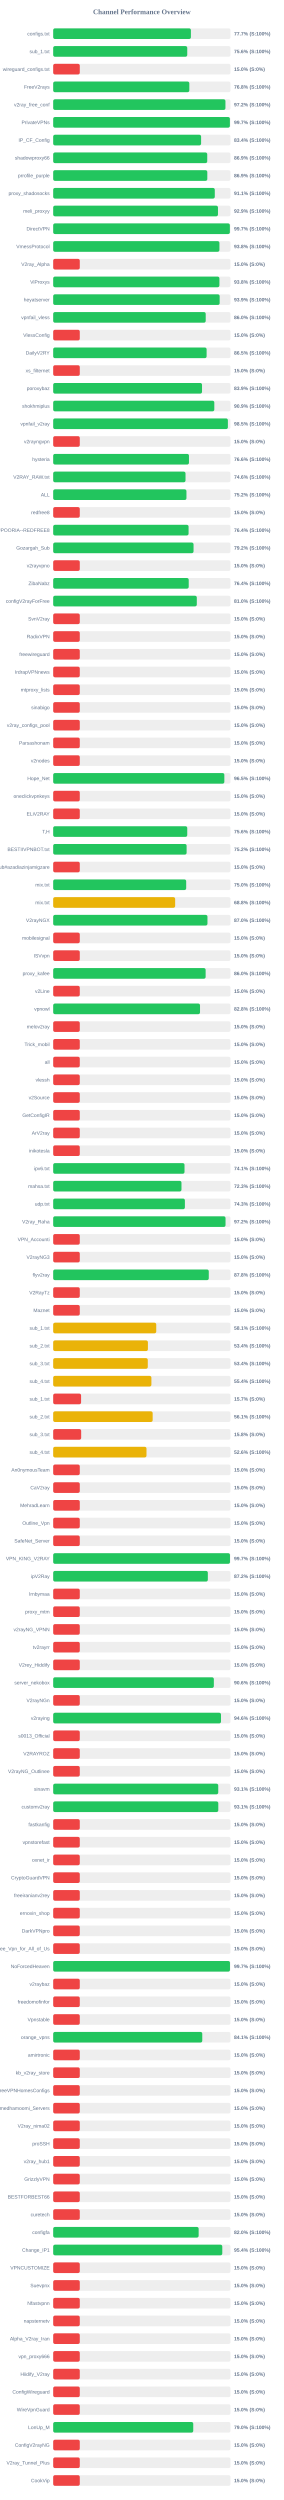
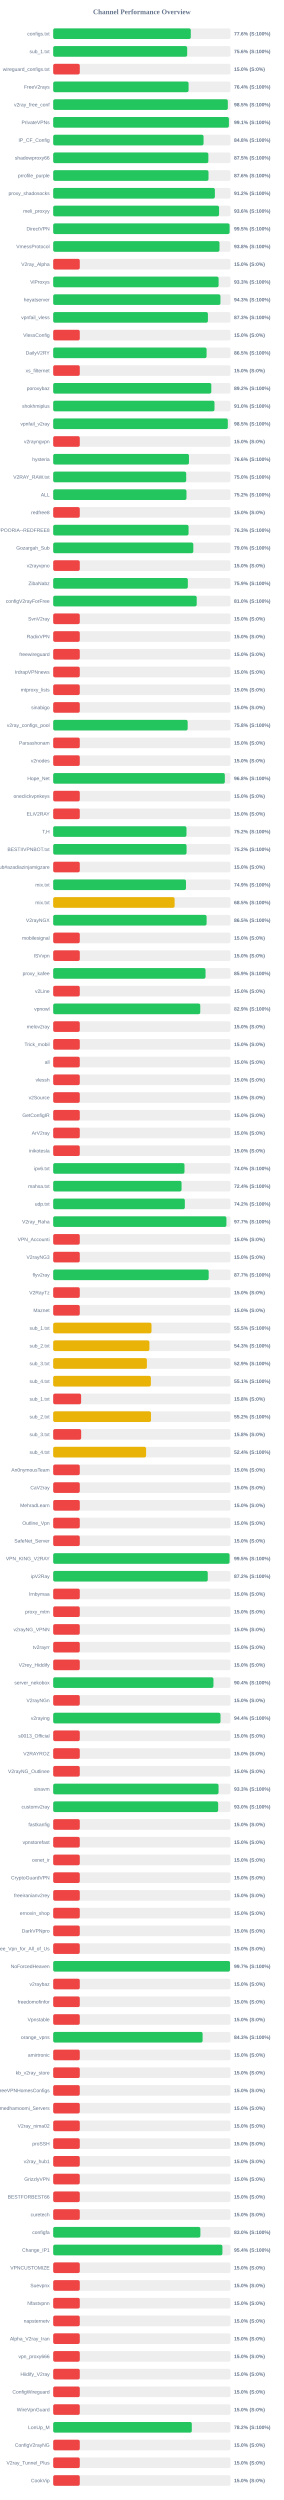
<svg xmlns="http://www.w3.org/2000/svg" width="800" height="7050" version="1.1">
  <style>
        .row { font: 14px Arial; fill: #64748b; }
        .score { font: bold 14px Arial; fill: #64748b; }
    </style>
  <text x="400" y="40" text-anchor="middle" font-size="20px" font-weight="bold" fill="#64748b">Channel Performance Overview</text>
  <rect x="150" y="80" width="500" height="30" fill="#eee" rx="5" />
-   <rect x="150" y="80" width="388.35" height="30" fill="#22c55e" rx="5" />
+   <rect x="150" y="80" width="388.05" height="30" fill="#22c55e" rx="5" />
  <text x="140" y="100" text-anchor="end" class="row">configs.txt</text>
-   <text x="660" y="100" text-anchor="start" class="score">77.7% (S:100%)</text>
+   <text x="660" y="100" text-anchor="start" class="score">77.6% (S:100%)</text>
  <rect x="150" y="130" width="500" height="30" fill="#eee" rx="5" />
-   <rect x="150" y="130" width="378.05" height="30" fill="#22c55e" rx="5" />
+   <rect x="150" y="130" width="377.85" height="30" fill="#22c55e" rx="5" />
  <text x="140" y="150" text-anchor="end" class="row">sub_1.txt</text>
  <text x="660" y="150" text-anchor="start" class="score">75.6% (S:100%)</text>
  <rect x="150" y="180" width="500" height="30" fill="#eee" rx="5" />
  <rect x="150" y="180" width="75.0" height="30" fill="#ef4444" rx="5" />
  <text x="140" y="200" text-anchor="end" class="row">wireguard_configs.txt</text>
  <text x="660" y="200" text-anchor="start" class="score">15.0% (S:0%)</text>
  <rect x="150" y="230" width="500" height="30" fill="#eee" rx="5" />
-   <rect x="150" y="230" width="383.9" height="30" fill="#22c55e" rx="5" />
+   <rect x="150" y="230" width="381.8" height="30" fill="#22c55e" rx="5" />
  <text x="140" y="250" text-anchor="end" class="row">FreeV2rays</text>
-   <text x="660" y="250" text-anchor="start" class="score">76.8% (S:100%)</text>
+   <text x="660" y="250" text-anchor="start" class="score">76.4% (S:100%)</text>
  <rect x="150" y="280" width="500" height="30" fill="#eee" rx="5" />
-   <rect x="150" y="280" width="485.75" height="30" fill="#22c55e" rx="5" />
+   <rect x="150" y="280" width="492.45" height="30" fill="#22c55e" rx="5" />
  <text x="140" y="300" text-anchor="end" class="row">v2ray_free_conf</text>
-   <text x="660" y="300" text-anchor="start" class="score">97.2% (S:100%)</text>
+   <text x="660" y="300" text-anchor="start" class="score">98.5% (S:100%)</text>
  <rect x="150" y="330" width="500" height="30" fill="#eee" rx="5" />
-   <rect x="150" y="330" width="498.3" height="30" fill="#22c55e" rx="5" />
+   <rect x="150" y="330" width="495.5" height="30" fill="#22c55e" rx="5" />
  <text x="140" y="350" text-anchor="end" class="row">PrivateVPNs</text>
-   <text x="660" y="350" text-anchor="start" class="score">99.7% (S:100%)</text>
+   <text x="660" y="350" text-anchor="start" class="score">99.1% (S:100%)</text>
  <rect x="150" y="380" width="500" height="30" fill="#eee" rx="5" />
-   <rect x="150" y="380" width="417.1" height="30" fill="#22c55e" rx="5" />
+   <rect x="150" y="380" width="424.0" height="30" fill="#22c55e" rx="5" />
  <text x="140" y="400" text-anchor="end" class="row">IP_CF_Config</text>
-   <text x="660" y="400" text-anchor="start" class="score">83.4% (S:100%)</text>
+   <text x="660" y="400" text-anchor="start" class="score">84.8% (S:100%)</text>
  <rect x="150" y="430" width="500" height="30" fill="#eee" rx="5" />
-   <rect x="150" y="430" width="434.4" height="30" fill="#22c55e" rx="5" />
+   <rect x="150" y="430" width="437.55" height="30" fill="#22c55e" rx="5" />
  <text x="140" y="450" text-anchor="end" class="row">shadowproxy66</text>
-   <text x="660" y="450" text-anchor="start" class="score">86.9% (S:100%)</text>
+   <text x="660" y="450" text-anchor="start" class="score">87.5% (S:100%)</text>
  <rect x="150" y="480" width="500" height="30" fill="#eee" rx="5" />
-   <rect x="150" y="480" width="434.6" height="30" fill="#22c55e" rx="5" />
+   <rect x="150" y="480" width="437.95" height="30" fill="#22c55e" rx="5" />
  <text x="140" y="500" text-anchor="end" class="row">prrofile_purple</text>
-   <text x="660" y="500" text-anchor="start" class="score">86.9% (S:100%)</text>
+   <text x="660" y="500" text-anchor="start" class="score">87.6% (S:100%)</text>
  <rect x="150" y="530" width="500" height="30" fill="#eee" rx="5" />
-   <rect x="150" y="530" width="455.7" height="30" fill="#22c55e" rx="5" />
+   <rect x="150" y="530" width="455.95" height="30" fill="#22c55e" rx="5" />
  <text x="140" y="550" text-anchor="end" class="row">proxy_shadosocks</text>
-   <text x="660" y="550" text-anchor="start" class="score">91.1% (S:100%)</text>
+   <text x="660" y="550" text-anchor="start" class="score">91.2% (S:100%)</text>
  <rect x="150" y="580" width="500" height="30" fill="#eee" rx="5" />
-   <rect x="150" y="580" width="464.7" height="30" fill="#22c55e" rx="5" />
+   <rect x="150" y="580" width="467.8" height="30" fill="#22c55e" rx="5" />
  <text x="140" y="600" text-anchor="end" class="row">meli_proxyy</text>
-   <text x="660" y="600" text-anchor="start" class="score">92.9% (S:100%)</text>
+   <text x="660" y="600" text-anchor="start" class="score">93.6% (S:100%)</text>
  <rect x="150" y="630" width="500" height="30" fill="#eee" rx="5" />
-   <rect x="150" y="630" width="498.25" height="30" fill="#22c55e" rx="5" />
+   <rect x="150" y="630" width="497.45" height="30" fill="#22c55e" rx="5" />
  <text x="140" y="650" text-anchor="end" class="row">DirectVPN</text>
-   <text x="660" y="650" text-anchor="start" class="score">99.7% (S:100%)</text>
+   <text x="660" y="650" text-anchor="start" class="score">99.5% (S:100%)</text>
  <rect x="150" y="680" width="500" height="30" fill="#eee" rx="5" />
-   <rect x="150" y="680" width="468.8" height="30" fill="#22c55e" rx="5" />
+   <rect x="150" y="680" width="469.0" height="30" fill="#22c55e" rx="5" />
  <text x="140" y="700" text-anchor="end" class="row">VmessProtocol</text>
  <text x="660" y="700" text-anchor="start" class="score">93.8% (S:100%)</text>
  <rect x="150" y="730" width="500" height="30" fill="#eee" rx="5" />
  <rect x="150" y="730" width="75.0" height="30" fill="#ef4444" rx="5" />
  <text x="140" y="750" text-anchor="end" class="row">V2ray_Alpha</text>
  <text x="660" y="750" text-anchor="start" class="score">15.0% (S:0%)</text>
  <rect x="150" y="780" width="500" height="30" fill="#eee" rx="5" />
-   <rect x="150" y="780" width="468.75" height="30" fill="#22c55e" rx="5" />
+   <rect x="150" y="780" width="466.45" height="30" fill="#22c55e" rx="5" />
  <text x="140" y="800" text-anchor="end" class="row">ViProxys</text>
-   <text x="660" y="800" text-anchor="start" class="score">93.8% (S:100%)</text>
+   <text x="660" y="800" text-anchor="start" class="score">93.3% (S:100%)</text>
  <rect x="150" y="830" width="500" height="30" fill="#eee" rx="5" />
-   <rect x="150" y="830" width="469.45" height="30" fill="#22c55e" rx="5" />
+   <rect x="150" y="830" width="471.6" height="30" fill="#22c55e" rx="5" />
  <text x="140" y="850" text-anchor="end" class="row">heyatserver</text>
-   <text x="660" y="850" text-anchor="start" class="score">93.9% (S:100%)</text>
+   <text x="660" y="850" text-anchor="start" class="score">94.3% (S:100%)</text>
  <rect x="150" y="880" width="500" height="30" fill="#eee" rx="5" />
-   <rect x="150" y="880" width="430.1" height="30" fill="#22c55e" rx="5" />
+   <rect x="150" y="880" width="436.3" height="30" fill="#22c55e" rx="5" />
  <text x="140" y="900" text-anchor="end" class="row">vpnfail_vless</text>
-   <text x="660" y="900" text-anchor="start" class="score">86.0% (S:100%)</text>
+   <text x="660" y="900" text-anchor="start" class="score">87.3% (S:100%)</text>
  <rect x="150" y="930" width="500" height="30" fill="#eee" rx="5" />
  <rect x="150" y="930" width="75.0" height="30" fill="#ef4444" rx="5" />
  <text x="140" y="950" text-anchor="end" class="row">VlessConfig</text>
  <text x="660" y="950" text-anchor="start" class="score">15.0% (S:0%)</text>
  <rect x="150" y="980" width="500" height="30" fill="#eee" rx="5" />
-   <rect x="150" y="980" width="432.65" height="30" fill="#22c55e" rx="5" />
+   <rect x="150" y="980" width="432.55" height="30" fill="#22c55e" rx="5" />
  <text x="140" y="1000" text-anchor="end" class="row">DailyV2RY</text>
  <text x="660" y="1000" text-anchor="start" class="score">86.5% (S:100%)</text>
  <rect x="150" y="1030" width="500" height="30" fill="#eee" rx="5" />
  <rect x="150" y="1030" width="75.0" height="30" fill="#ef4444" rx="5" />
  <text x="140" y="1050" text-anchor="end" class="row">xs_filternet</text>
  <text x="660" y="1050" text-anchor="start" class="score">15.0% (S:0%)</text>
  <rect x="150" y="1080" width="500" height="30" fill="#eee" rx="5" />
-   <rect x="150" y="1080" width="419.7" height="30" fill="#22c55e" rx="5" />
+   <rect x="150" y="1080" width="445.85" height="30" fill="#22c55e" rx="5" />
  <text x="140" y="1100" text-anchor="end" class="row">poroxybaz</text>
-   <text x="660" y="1100" text-anchor="start" class="score">83.9% (S:100%)</text>
+   <text x="660" y="1100" text-anchor="start" class="score">89.2% (S:100%)</text>
  <rect x="150" y="1130" width="500" height="30" fill="#eee" rx="5" />
-   <rect x="150" y="1130" width="454.35" height="30" fill="#22c55e" rx="5" />
+   <rect x="150" y="1130" width="454.85" height="30" fill="#22c55e" rx="5" />
  <text x="140" y="1150" text-anchor="end" class="row">shokhmiplus</text>
-   <text x="660" y="1150" text-anchor="start" class="score">90.9% (S:100%)</text>
+   <text x="660" y="1150" text-anchor="start" class="score">91.0% (S:100%)</text>
  <rect x="150" y="1180" width="500" height="30" fill="#eee" rx="5" />
-   <rect x="150" y="1180" width="492.65" height="30" fill="#22c55e" rx="5" />
+   <rect x="150" y="1180" width="492.45" height="30" fill="#22c55e" rx="5" />
  <text x="140" y="1200" text-anchor="end" class="row">vpnfail_v2ray</text>
  <text x="660" y="1200" text-anchor="start" class="score">98.5% (S:100%)</text>
  <rect x="150" y="1230" width="500" height="30" fill="#eee" rx="5" />
  <rect x="150" y="1230" width="75.0" height="30" fill="#ef4444" rx="5" />
  <text x="140" y="1250" text-anchor="end" class="row">v2rayngvpn</text>
  <text x="660" y="1250" text-anchor="start" class="score">15.0% (S:0%)</text>
  <rect x="150" y="1280" width="500" height="30" fill="#eee" rx="5" />
  <rect x="150" y="1280" width="382.9" height="30" fill="#22c55e" rx="5" />
  <text x="140" y="1300" text-anchor="end" class="row">hysteria</text>
  <text x="660" y="1300" text-anchor="start" class="score">76.6% (S:100%)</text>
  <rect x="150" y="1330" width="500" height="30" fill="#eee" rx="5" />
-   <rect x="150" y="1330" width="373.15" height="30" fill="#22c55e" rx="5" />
+   <rect x="150" y="1330" width="375.1" height="30" fill="#22c55e" rx="5" />
  <text x="140" y="1350" text-anchor="end" class="row">V2RAY_RAW.txt</text>
-   <text x="660" y="1350" text-anchor="start" class="score">74.6% (S:100%)</text>
+   <text x="660" y="1350" text-anchor="start" class="score">75.0% (S:100%)</text>
  <rect x="150" y="1380" width="500" height="30" fill="#eee" rx="5" />
-   <rect x="150" y="1380" width="375.8" height="30" fill="#22c55e" rx="5" />
+   <rect x="150" y="1380" width="375.85" height="30" fill="#22c55e" rx="5" />
  <text x="140" y="1400" text-anchor="end" class="row">ALL</text>
  <text x="660" y="1400" text-anchor="start" class="score">75.2% (S:100%)</text>
  <rect x="150" y="1430" width="500" height="30" fill="#eee" rx="5" />
  <rect x="150" y="1430" width="75.0" height="30" fill="#ef4444" rx="5" />
  <text x="140" y="1450" text-anchor="end" class="row">redfree8</text>
  <text x="660" y="1450" text-anchor="start" class="score">15.0% (S:0%)</text>
  <rect x="150" y="1480" width="500" height="30" fill="#eee" rx="5" />
-   <rect x="150" y="1480" width="381.8" height="30" fill="#22c55e" rx="5" />
+   <rect x="150" y="1480" width="381.75" height="30" fill="#22c55e" rx="5" />
  <text x="140" y="1500" text-anchor="end" class="row">POORIA--REDFREE8.txt#POORIA--REDFREE8</text>
-   <text x="660" y="1500" text-anchor="start" class="score">76.4% (S:100%)</text>
+   <text x="660" y="1500" text-anchor="start" class="score">76.3% (S:100%)</text>
  <rect x="150" y="1530" width="500" height="30" fill="#eee" rx="5" />
-   <rect x="150" y="1530" width="395.8" height="30" fill="#22c55e" rx="5" />
+   <rect x="150" y="1530" width="395.15" height="30" fill="#22c55e" rx="5" />
  <text x="140" y="1550" text-anchor="end" class="row">Gozargah_Sub</text>
-   <text x="660" y="1550" text-anchor="start" class="score">79.2% (S:100%)</text>
+   <text x="660" y="1550" text-anchor="start" class="score">79.0% (S:100%)</text>
  <rect x="150" y="1580" width="500" height="30" fill="#eee" rx="5" />
  <rect x="150" y="1580" width="75.0" height="30" fill="#ef4444" rx="5" />
  <text x="140" y="1600" text-anchor="end" class="row">v2rayvpno</text>
  <text x="660" y="1600" text-anchor="start" class="score">15.0% (S:0%)</text>
  <rect x="150" y="1630" width="500" height="30" fill="#eee" rx="5" />
-   <rect x="150" y="1630" width="382.2" height="30" fill="#22c55e" rx="5" />
+   <rect x="150" y="1630" width="379.7" height="30" fill="#22c55e" rx="5" />
  <text x="140" y="1650" text-anchor="end" class="row">ZibaNabz</text>
-   <text x="660" y="1650" text-anchor="start" class="score">76.4% (S:100%)</text>
+   <text x="660" y="1650" text-anchor="start" class="score">75.9% (S:100%)</text>
  <rect x="150" y="1680" width="500" height="30" fill="#eee" rx="5" />
-   <rect x="150" y="1680" width="405.0" height="30" fill="#22c55e" rx="5" />
+   <rect x="150" y="1680" width="404.75" height="30" fill="#22c55e" rx="5" />
  <text x="140" y="1700" text-anchor="end" class="row">configV2rayForFree</text>
  <text x="660" y="1700" text-anchor="start" class="score">81.0% (S:100%)</text>
  <rect x="150" y="1730" width="500" height="30" fill="#eee" rx="5" />
  <rect x="150" y="1730" width="75.0" height="30" fill="#ef4444" rx="5" />
  <text x="140" y="1750" text-anchor="end" class="row">SvnV2ray</text>
  <text x="660" y="1750" text-anchor="start" class="score">15.0% (S:0%)</text>
  <rect x="150" y="1780" width="500" height="30" fill="#eee" rx="5" />
  <rect x="150" y="1780" width="75.0" height="30" fill="#ef4444" rx="5" />
  <text x="140" y="1800" text-anchor="end" class="row">RadixVPN</text>
  <text x="660" y="1800" text-anchor="start" class="score">15.0% (S:0%)</text>
  <rect x="150" y="1830" width="500" height="30" fill="#eee" rx="5" />
  <rect x="150" y="1830" width="75.0" height="30" fill="#ef4444" rx="5" />
  <text x="140" y="1850" text-anchor="end" class="row">freewireguard</text>
  <text x="660" y="1850" text-anchor="start" class="score">15.0% (S:0%)</text>
  <rect x="150" y="1880" width="500" height="30" fill="#eee" rx="5" />
  <rect x="150" y="1880" width="75.0" height="30" fill="#ef4444" rx="5" />
  <text x="140" y="1900" text-anchor="end" class="row">IrdrapVPNnews</text>
  <text x="660" y="1900" text-anchor="start" class="score">15.0% (S:0%)</text>
  <rect x="150" y="1930" width="500" height="30" fill="#eee" rx="5" />
  <rect x="150" y="1930" width="75.0" height="30" fill="#ef4444" rx="5" />
  <text x="140" y="1950" text-anchor="end" class="row">mtproxy_lists</text>
  <text x="660" y="1950" text-anchor="start" class="score">15.0% (S:0%)</text>
  <rect x="150" y="1980" width="500" height="30" fill="#eee" rx="5" />
  <rect x="150" y="1980" width="75.0" height="30" fill="#ef4444" rx="5" />
  <text x="140" y="2000" text-anchor="end" class="row">sinabigo</text>
  <text x="660" y="2000" text-anchor="start" class="score">15.0% (S:0%)</text>
  <rect x="150" y="2030" width="500" height="30" fill="#eee" rx="5" />
-   <rect x="150" y="2030" width="75.0" height="30" fill="#ef4444" rx="5" />
+   <rect x="150" y="2030" width="379.2" height="30" fill="#22c55e" rx="5" />
  <text x="140" y="2050" text-anchor="end" class="row">v2ray_configs_pool</text>
-   <text x="660" y="2050" text-anchor="start" class="score">15.0% (S:0%)</text>
+   <text x="660" y="2050" text-anchor="start" class="score">75.8% (S:100%)</text>
  <rect x="150" y="2080" width="500" height="30" fill="#eee" rx="5" />
  <rect x="150" y="2080" width="75.0" height="30" fill="#ef4444" rx="5" />
  <text x="140" y="2100" text-anchor="end" class="row">Parsashonam</text>
  <text x="660" y="2100" text-anchor="start" class="score">15.0% (S:0%)</text>
  <rect x="150" y="2130" width="500" height="30" fill="#eee" rx="5" />
  <rect x="150" y="2130" width="75.0" height="30" fill="#ef4444" rx="5" />
  <text x="140" y="2150" text-anchor="end" class="row">v2nodes</text>
  <text x="660" y="2150" text-anchor="start" class="score">15.0% (S:0%)</text>
  <rect x="150" y="2180" width="500" height="30" fill="#eee" rx="5" />
-   <rect x="150" y="2180" width="482.65" height="30" fill="#22c55e" rx="5" />
+   <rect x="150" y="2180" width="484.05" height="30" fill="#22c55e" rx="5" />
  <text x="140" y="2200" text-anchor="end" class="row">Hope_Net</text>
-   <text x="660" y="2200" text-anchor="start" class="score">96.5% (S:100%)</text>
+   <text x="660" y="2200" text-anchor="start" class="score">96.8% (S:100%)</text>
  <rect x="150" y="2230" width="500" height="30" fill="#eee" rx="5" />
  <rect x="150" y="2230" width="75.0" height="30" fill="#ef4444" rx="5" />
  <text x="140" y="2250" text-anchor="end" class="row">oneclickvpnkeys</text>
  <text x="660" y="2250" text-anchor="start" class="score">15.0% (S:0%)</text>
  <rect x="150" y="2280" width="500" height="30" fill="#eee" rx="5" />
  <rect x="150" y="2280" width="75.0" height="30" fill="#ef4444" rx="5" />
  <text x="140" y="2300" text-anchor="end" class="row">ELiV2RAY</text>
  <text x="660" y="2300" text-anchor="start" class="score">15.0% (S:0%)</text>
  <rect x="150" y="2330" width="500" height="30" fill="#eee" rx="5" />
-   <rect x="150" y="2330" width="378.05" height="30" fill="#22c55e" rx="5" />
+   <rect x="150" y="2330" width="375.85" height="30" fill="#22c55e" rx="5" />
  <text x="140" y="2350" text-anchor="end" class="row">T,H</text>
-   <text x="660" y="2350" text-anchor="start" class="score">75.6% (S:100%)</text>
+   <text x="660" y="2350" text-anchor="start" class="score">75.2% (S:100%)</text>
  <rect x="150" y="2380" width="500" height="30" fill="#eee" rx="5" />
-   <rect x="150" y="2380" width="376.25" height="30" fill="#22c55e" rx="5" />
+   <rect x="150" y="2380" width="376.1" height="30" fill="#22c55e" rx="5" />
  <text x="140" y="2400" text-anchor="end" class="row">BESTIIVPNBOT.txt</text>
  <text x="660" y="2400" text-anchor="start" class="score">75.2% (S:100%)</text>
  <rect x="150" y="2430" width="500" height="30" fill="#eee" rx="5" />
  <rect x="150" y="2430" width="75.0" height="30" fill="#ef4444" rx="5" />
  <text x="140" y="2450" text-anchor="end" class="row">Sub#azadiazinjamigzare</text>
  <text x="660" y="2450" text-anchor="start" class="score">15.0% (S:0%)</text>
  <rect x="150" y="2480" width="500" height="30" fill="#eee" rx="5" />
-   <rect x="150" y="2480" width="375.05" height="30" fill="#22c55e" rx="5" />
+   <rect x="150" y="2480" width="374.45" height="30" fill="#22c55e" rx="5" />
  <text x="140" y="2500" text-anchor="end" class="row">mix.txt</text>
-   <text x="660" y="2500" text-anchor="start" class="score">75.0% (S:100%)</text>
+   <text x="660" y="2500" text-anchor="start" class="score">74.9% (S:100%)</text>
  <rect x="150" y="2530" width="500" height="30" fill="#eee" rx="5" />
-   <rect x="150" y="2530" width="343.95" height="30" fill="#eab308" rx="5" />
+   <rect x="150" y="2530" width="342.4" height="30" fill="#eab308" rx="5" />
  <text x="140" y="2550" text-anchor="end" class="row">mix.txt</text>
-   <text x="660" y="2550" text-anchor="start" class="score">68.8% (S:100%)</text>
+   <text x="660" y="2550" text-anchor="start" class="score">68.5% (S:100%)</text>
  <rect x="150" y="2580" width="500" height="30" fill="#eee" rx="5" />
-   <rect x="150" y="2580" width="435.05" height="30" fill="#22c55e" rx="5" />
+   <rect x="150" y="2580" width="432.6" height="30" fill="#22c55e" rx="5" />
  <text x="140" y="2600" text-anchor="end" class="row">V2rayNGX</text>
-   <text x="660" y="2600" text-anchor="start" class="score">87.0% (S:100%)</text>
+   <text x="660" y="2600" text-anchor="start" class="score">86.5% (S:100%)</text>
  <rect x="150" y="2630" width="500" height="30" fill="#eee" rx="5" />
  <rect x="150" y="2630" width="75.0" height="30" fill="#ef4444" rx="5" />
  <text x="140" y="2650" text-anchor="end" class="row">mobilesignal</text>
  <text x="660" y="2650" text-anchor="start" class="score">15.0% (S:0%)</text>
  <rect x="150" y="2680" width="500" height="30" fill="#eee" rx="5" />
  <rect x="150" y="2680" width="75.0" height="30" fill="#ef4444" rx="5" />
  <text x="140" y="2700" text-anchor="end" class="row">ISVvpn</text>
  <text x="660" y="2700" text-anchor="start" class="score">15.0% (S:0%)</text>
  <rect x="150" y="2730" width="500" height="30" fill="#eee" rx="5" />
-   <rect x="150" y="2730" width="429.9" height="30" fill="#22c55e" rx="5" />
+   <rect x="150" y="2730" width="429.6" height="30" fill="#22c55e" rx="5" />
  <text x="140" y="2750" text-anchor="end" class="row">proxy_kafee</text>
-   <text x="660" y="2750" text-anchor="start" class="score">86.0% (S:100%)</text>
+   <text x="660" y="2750" text-anchor="start" class="score">85.9% (S:100%)</text>
  <rect x="150" y="2780" width="500" height="30" fill="#eee" rx="5" />
  <rect x="150" y="2780" width="75.0" height="30" fill="#ef4444" rx="5" />
  <text x="140" y="2800" text-anchor="end" class="row">v2Line</text>
  <text x="660" y="2800" text-anchor="start" class="score">15.0% (S:0%)</text>
  <rect x="150" y="2830" width="500" height="30" fill="#eee" rx="5" />
-   <rect x="150" y="2830" width="414.05" height="30" fill="#22c55e" rx="5" />
+   <rect x="150" y="2830" width="414.7" height="30" fill="#22c55e" rx="5" />
  <text x="140" y="2850" text-anchor="end" class="row">vpnowl</text>
-   <text x="660" y="2850" text-anchor="start" class="score">82.8% (S:100%)</text>
+   <text x="660" y="2850" text-anchor="start" class="score">82.9% (S:100%)</text>
  <rect x="150" y="2880" width="500" height="30" fill="#eee" rx="5" />
  <rect x="150" y="2880" width="75.0" height="30" fill="#ef4444" rx="5" />
  <text x="140" y="2900" text-anchor="end" class="row">melov2ray</text>
  <text x="660" y="2900" text-anchor="start" class="score">15.0% (S:0%)</text>
  <rect x="150" y="2930" width="500" height="30" fill="#eee" rx="5" />
  <rect x="150" y="2930" width="75.0" height="30" fill="#ef4444" rx="5" />
  <text x="140" y="2950" text-anchor="end" class="row">Trick_mobil</text>
  <text x="660" y="2950" text-anchor="start" class="score">15.0% (S:0%)</text>
  <rect x="150" y="2980" width="500" height="30" fill="#eee" rx="5" />
  <rect x="150" y="2980" width="75.0" height="30" fill="#ef4444" rx="5" />
  <text x="140" y="3000" text-anchor="end" class="row">all</text>
  <text x="660" y="3000" text-anchor="start" class="score">15.0% (S:0%)</text>
  <rect x="150" y="3030" width="500" height="30" fill="#eee" rx="5" />
  <rect x="150" y="3030" width="75.0" height="30" fill="#ef4444" rx="5" />
  <text x="140" y="3050" text-anchor="end" class="row">vlessh</text>
  <text x="660" y="3050" text-anchor="start" class="score">15.0% (S:0%)</text>
  <rect x="150" y="3080" width="500" height="30" fill="#eee" rx="5" />
  <rect x="150" y="3080" width="75.0" height="30" fill="#ef4444" rx="5" />
  <text x="140" y="3100" text-anchor="end" class="row">v2Source</text>
  <text x="660" y="3100" text-anchor="start" class="score">15.0% (S:0%)</text>
  <rect x="150" y="3130" width="500" height="30" fill="#eee" rx="5" />
  <rect x="150" y="3130" width="75.0" height="30" fill="#ef4444" rx="5" />
  <text x="140" y="3150" text-anchor="end" class="row">GetConfigIR</text>
  <text x="660" y="3150" text-anchor="start" class="score">15.0% (S:0%)</text>
  <rect x="150" y="3180" width="500" height="30" fill="#eee" rx="5" />
  <rect x="150" y="3180" width="75.0" height="30" fill="#ef4444" rx="5" />
  <text x="140" y="3200" text-anchor="end" class="row">ArV2ray</text>
  <text x="660" y="3200" text-anchor="start" class="score">15.0% (S:0%)</text>
  <rect x="150" y="3230" width="500" height="30" fill="#eee" rx="5" />
  <rect x="150" y="3230" width="75.0" height="30" fill="#ef4444" rx="5" />
  <text x="140" y="3250" text-anchor="end" class="row">inikotesla</text>
  <text x="660" y="3250" text-anchor="start" class="score">15.0% (S:0%)</text>
  <rect x="150" y="3280" width="500" height="30" fill="#eee" rx="5" />
-   <rect x="150" y="3280" width="370.35" height="30" fill="#22c55e" rx="5" />
+   <rect x="150" y="3280" width="370.25" height="30" fill="#22c55e" rx="5" />
  <text x="140" y="3300" text-anchor="end" class="row">ipv6.txt</text>
-   <text x="660" y="3300" text-anchor="start" class="score">74.1% (S:100%)</text>
+   <text x="660" y="3300" text-anchor="start" class="score">74.0% (S:100%)</text>
  <rect x="150" y="3330" width="500" height="30" fill="#eee" rx="5" />
-   <rect x="150" y="3330" width="361.75" height="30" fill="#22c55e" rx="5" />
+   <rect x="150" y="3330" width="361.95" height="30" fill="#22c55e" rx="5" />
  <text x="140" y="3350" text-anchor="end" class="row">mahsa.txt</text>
-   <text x="660" y="3350" text-anchor="start" class="score">72.3% (S:100%)</text>
+   <text x="660" y="3350" text-anchor="start" class="score">72.4% (S:100%)</text>
  <rect x="150" y="3380" width="500" height="30" fill="#eee" rx="5" />
-   <rect x="150" y="3380" width="371.4" height="30" fill="#22c55e" rx="5" />
+   <rect x="150" y="3380" width="371.25" height="30" fill="#22c55e" rx="5" />
  <text x="140" y="3400" text-anchor="end" class="row">udp.txt</text>
-   <text x="660" y="3400" text-anchor="start" class="score">74.3% (S:100%)</text>
+   <text x="660" y="3400" text-anchor="start" class="score">74.2% (S:100%)</text>
  <rect x="150" y="3430" width="500" height="30" fill="#eee" rx="5" />
-   <rect x="150" y="3430" width="486.0" height="30" fill="#22c55e" rx="5" />
+   <rect x="150" y="3430" width="488.5" height="30" fill="#22c55e" rx="5" />
  <text x="140" y="3450" text-anchor="end" class="row">V2ray_Raha</text>
-   <text x="660" y="3450" text-anchor="start" class="score">97.2% (S:100%)</text>
+   <text x="660" y="3450" text-anchor="start" class="score">97.7% (S:100%)</text>
  <rect x="150" y="3480" width="500" height="30" fill="#eee" rx="5" />
  <rect x="150" y="3480" width="75.0" height="30" fill="#ef4444" rx="5" />
  <text x="140" y="3500" text-anchor="end" class="row">VPN_Accounti</text>
  <text x="660" y="3500" text-anchor="start" class="score">15.0% (S:0%)</text>
  <rect x="150" y="3530" width="500" height="30" fill="#eee" rx="5" />
  <rect x="150" y="3530" width="75.0" height="30" fill="#ef4444" rx="5" />
  <text x="140" y="3550" text-anchor="end" class="row">V2rayNG3</text>
  <text x="660" y="3550" text-anchor="start" class="score">15.0% (S:0%)</text>
  <rect x="150" y="3580" width="500" height="30" fill="#eee" rx="5" />
-   <rect x="150" y="3580" width="438.75" height="30" fill="#22c55e" rx="5" />
+   <rect x="150" y="3580" width="438.5" height="30" fill="#22c55e" rx="5" />
  <text x="140" y="3600" text-anchor="end" class="row">flyv2ray</text>
-   <text x="660" y="3600" text-anchor="start" class="score">87.8% (S:100%)</text>
+   <text x="660" y="3600" text-anchor="start" class="score">87.7% (S:100%)</text>
  <rect x="150" y="3630" width="500" height="30" fill="#eee" rx="5" />
  <rect x="150" y="3630" width="75.0" height="30" fill="#ef4444" rx="5" />
  <text x="140" y="3650" text-anchor="end" class="row">V2RayTz</text>
  <text x="660" y="3650" text-anchor="start" class="score">15.0% (S:0%)</text>
  <rect x="150" y="3680" width="500" height="30" fill="#eee" rx="5" />
  <rect x="150" y="3680" width="75.0" height="30" fill="#ef4444" rx="5" />
  <text x="140" y="3700" text-anchor="end" class="row">Maznet</text>
  <text x="660" y="3700" text-anchor="start" class="score">15.0% (S:0%)</text>
  <rect x="150" y="3730" width="500" height="30" fill="#eee" rx="5" />
-   <rect x="150" y="3730" width="290.6" height="30" fill="#eab308" rx="5" />
+   <rect x="150" y="3730" width="277.25" height="30" fill="#eab308" rx="5" />
  <text x="140" y="3750" text-anchor="end" class="row">sub_1.txt</text>
-   <text x="660" y="3750" text-anchor="start" class="score">58.1% (S:100%)</text>
+   <text x="660" y="3750" text-anchor="start" class="score">55.5% (S:100%)</text>
  <rect x="150" y="3780" width="500" height="30" fill="#eee" rx="5" />
-   <rect x="150" y="3780" width="267.1" height="30" fill="#eab308" rx="5" />
+   <rect x="150" y="3780" width="271.35" height="30" fill="#eab308" rx="5" />
  <text x="140" y="3800" text-anchor="end" class="row">sub_2.txt</text>
-   <text x="660" y="3800" text-anchor="start" class="score">53.4% (S:100%)</text>
+   <text x="660" y="3800" text-anchor="start" class="score">54.3% (S:100%)</text>
  <rect x="150" y="3830" width="500" height="30" fill="#eee" rx="5" />
-   <rect x="150" y="3830" width="266.75" height="30" fill="#eab308" rx="5" />
+   <rect x="150" y="3830" width="264.25" height="30" fill="#eab308" rx="5" />
  <text x="140" y="3850" text-anchor="end" class="row">sub_3.txt</text>
-   <text x="660" y="3850" text-anchor="start" class="score">53.4% (S:100%)</text>
+   <text x="660" y="3850" text-anchor="start" class="score">52.9% (S:100%)</text>
  <rect x="150" y="3880" width="500" height="30" fill="#eee" rx="5" />
-   <rect x="150" y="3880" width="276.95" height="30" fill="#eab308" rx="5" />
+   <rect x="150" y="3880" width="275.45" height="30" fill="#eab308" rx="5" />
  <text x="140" y="3900" text-anchor="end" class="row">sub_4.txt</text>
-   <text x="660" y="3900" text-anchor="start" class="score">55.4% (S:100%)</text>
+   <text x="660" y="3900" text-anchor="start" class="score">55.1% (S:100%)</text>
  <rect x="150" y="3930" width="500" height="30" fill="#eee" rx="5" />
-   <rect x="150" y="3930" width="78.65" height="30" fill="#ef4444" rx="5" />
+   <rect x="150" y="3930" width="78.75" height="30" fill="#ef4444" rx="5" />
  <text x="140" y="3950" text-anchor="end" class="row">sub_1.txt</text>
-   <text x="660" y="3950" text-anchor="start" class="score">15.7% (S:0%)</text>
+   <text x="660" y="3950" text-anchor="start" class="score">15.8% (S:0%)</text>
  <rect x="150" y="3980" width="500" height="30" fill="#eee" rx="5" />
-   <rect x="150" y="3980" width="280.5" height="30" fill="#eab308" rx="5" />
+   <rect x="150" y="3980" width="275.8" height="30" fill="#eab308" rx="5" />
  <text x="140" y="4000" text-anchor="end" class="row">sub_2.txt</text>
-   <text x="660" y="4000" text-anchor="start" class="score">56.1% (S:100%)</text>
+   <text x="660" y="4000" text-anchor="start" class="score">55.2% (S:100%)</text>
  <rect x="150" y="4030" width="500" height="30" fill="#eee" rx="5" />
  <rect x="150" y="4030" width="78.9" height="30" fill="#ef4444" rx="5" />
  <text x="140" y="4050" text-anchor="end" class="row">sub_3.txt</text>
  <text x="660" y="4050" text-anchor="start" class="score">15.8% (S:0%)</text>
  <rect x="150" y="4080" width="500" height="30" fill="#eee" rx="5" />
-   <rect x="150" y="4080" width="263.1" height="30" fill="#eab308" rx="5" />
+   <rect x="150" y="4080" width="261.95" height="30" fill="#eab308" rx="5" />
  <text x="140" y="4100" text-anchor="end" class="row">sub_4.txt</text>
-   <text x="660" y="4100" text-anchor="start" class="score">52.6% (S:100%)</text>
+   <text x="660" y="4100" text-anchor="start" class="score">52.4% (S:100%)</text>
  <rect x="150" y="4130" width="500" height="30" fill="#eee" rx="5" />
  <rect x="150" y="4130" width="75.0" height="30" fill="#ef4444" rx="5" />
  <text x="140" y="4150" text-anchor="end" class="row">An0nymousTeam</text>
  <text x="660" y="4150" text-anchor="start" class="score">15.0% (S:0%)</text>
  <rect x="150" y="4180" width="500" height="30" fill="#eee" rx="5" />
  <rect x="150" y="4180" width="75.0" height="30" fill="#ef4444" rx="5" />
  <text x="140" y="4200" text-anchor="end" class="row">CaV2ray</text>
  <text x="660" y="4200" text-anchor="start" class="score">15.0% (S:0%)</text>
  <rect x="150" y="4230" width="500" height="30" fill="#eee" rx="5" />
  <rect x="150" y="4230" width="75.0" height="30" fill="#ef4444" rx="5" />
  <text x="140" y="4250" text-anchor="end" class="row">MehradLearn</text>
  <text x="660" y="4250" text-anchor="start" class="score">15.0% (S:0%)</text>
  <rect x="150" y="4280" width="500" height="30" fill="#eee" rx="5" />
  <rect x="150" y="4280" width="75.0" height="30" fill="#ef4444" rx="5" />
  <text x="140" y="4300" text-anchor="end" class="row">Outline_Vpn</text>
  <text x="660" y="4300" text-anchor="start" class="score">15.0% (S:0%)</text>
  <rect x="150" y="4330" width="500" height="30" fill="#eee" rx="5" />
  <rect x="150" y="4330" width="75.0" height="30" fill="#ef4444" rx="5" />
  <text x="140" y="4350" text-anchor="end" class="row">SafeNet_Server</text>
  <text x="660" y="4350" text-anchor="start" class="score">15.0% (S:0%)</text>
  <rect x="150" y="4380" width="500" height="30" fill="#eee" rx="5" />
-   <rect x="150" y="4380" width="498.55" height="30" fill="#22c55e" rx="5" />
+   <rect x="150" y="4380" width="497.35" height="30" fill="#22c55e" rx="5" />
  <text x="140" y="4400" text-anchor="end" class="row">VPN_KING_V2RAY</text>
-   <text x="660" y="4400" text-anchor="start" class="score">99.7% (S:100%)</text>
+   <text x="660" y="4400" text-anchor="start" class="score">99.5% (S:100%)</text>
  <rect x="150" y="4430" width="500" height="30" fill="#eee" rx="5" />
-   <rect x="150" y="4430" width="436.1" height="30" fill="#22c55e" rx="5" />
+   <rect x="150" y="4430" width="435.9" height="30" fill="#22c55e" rx="5" />
  <text x="140" y="4450" text-anchor="end" class="row">ipV2Ray</text>
  <text x="660" y="4450" text-anchor="start" class="score">87.2% (S:100%)</text>
  <rect x="150" y="4480" width="500" height="30" fill="#eee" rx="5" />
  <rect x="150" y="4480" width="75.0" height="30" fill="#ef4444" rx="5" />
  <text x="140" y="4500" text-anchor="end" class="row">lrnbymaa</text>
  <text x="660" y="4500" text-anchor="start" class="score">15.0% (S:0%)</text>
  <rect x="150" y="4530" width="500" height="30" fill="#eee" rx="5" />
  <rect x="150" y="4530" width="75.0" height="30" fill="#ef4444" rx="5" />
  <text x="140" y="4550" text-anchor="end" class="row">proxy_mtm</text>
  <text x="660" y="4550" text-anchor="start" class="score">15.0% (S:0%)</text>
  <rect x="150" y="4580" width="500" height="30" fill="#eee" rx="5" />
  <rect x="150" y="4580" width="75.0" height="30" fill="#ef4444" rx="5" />
  <text x="140" y="4600" text-anchor="end" class="row">v2rayNG_VPNN</text>
  <text x="660" y="4600" text-anchor="start" class="score">15.0% (S:0%)</text>
  <rect x="150" y="4630" width="500" height="30" fill="#eee" rx="5" />
  <rect x="150" y="4630" width="75.0" height="30" fill="#ef4444" rx="5" />
  <text x="140" y="4650" text-anchor="end" class="row">tv2rayrr</text>
  <text x="660" y="4650" text-anchor="start" class="score">15.0% (S:0%)</text>
  <rect x="150" y="4680" width="500" height="30" fill="#eee" rx="5" />
  <rect x="150" y="4680" width="75.0" height="30" fill="#ef4444" rx="5" />
  <text x="140" y="4700" text-anchor="end" class="row">V2rey_Hiddify</text>
  <text x="660" y="4700" text-anchor="start" class="score">15.0% (S:0%)</text>
  <rect x="150" y="4730" width="500" height="30" fill="#eee" rx="5" />
-   <rect x="150" y="4730" width="453.05" height="30" fill="#22c55e" rx="5" />
+   <rect x="150" y="4730" width="451.95" height="30" fill="#22c55e" rx="5" />
  <text x="140" y="4750" text-anchor="end" class="row">server_nekobox</text>
-   <text x="660" y="4750" text-anchor="start" class="score">90.6% (S:100%)</text>
+   <text x="660" y="4750" text-anchor="start" class="score">90.4% (S:100%)</text>
  <rect x="150" y="4780" width="500" height="30" fill="#eee" rx="5" />
  <rect x="150" y="4780" width="75.0" height="30" fill="#ef4444" rx="5" />
  <text x="140" y="4800" text-anchor="end" class="row">V2rayNGn</text>
  <text x="660" y="4800" text-anchor="start" class="score">15.0% (S:0%)</text>
  <rect x="150" y="4830" width="500" height="30" fill="#eee" rx="5" />
-   <rect x="150" y="4830" width="473.2" height="30" fill="#22c55e" rx="5" />
+   <rect x="150" y="4830" width="471.8" height="30" fill="#22c55e" rx="5" />
  <text x="140" y="4850" text-anchor="end" class="row">v2raying</text>
-   <text x="660" y="4850" text-anchor="start" class="score">94.6% (S:100%)</text>
+   <text x="660" y="4850" text-anchor="start" class="score">94.4% (S:100%)</text>
  <rect x="150" y="4880" width="500" height="30" fill="#eee" rx="5" />
  <rect x="150" y="4880" width="75.0" height="30" fill="#ef4444" rx="5" />
  <text x="140" y="4900" text-anchor="end" class="row">s0013_Official</text>
  <text x="660" y="4900" text-anchor="start" class="score">15.0% (S:0%)</text>
  <rect x="150" y="4930" width="500" height="30" fill="#eee" rx="5" />
  <rect x="150" y="4930" width="75.0" height="30" fill="#ef4444" rx="5" />
  <text x="140" y="4950" text-anchor="end" class="row">V2RAYROZ</text>
  <text x="660" y="4950" text-anchor="start" class="score">15.0% (S:0%)</text>
  <rect x="150" y="4980" width="500" height="30" fill="#eee" rx="5" />
  <rect x="150" y="4980" width="75.0" height="30" fill="#ef4444" rx="5" />
  <text x="140" y="5000" text-anchor="end" class="row">V2rayNG_Outlinee</text>
  <text x="660" y="5000" text-anchor="start" class="score">15.0% (S:0%)</text>
  <rect x="150" y="5030" width="500" height="30" fill="#eee" rx="5" />
-   <rect x="150" y="5030" width="465.45" height="30" fill="#22c55e" rx="5" />
+   <rect x="150" y="5030" width="466.3" height="30" fill="#22c55e" rx="5" />
  <text x="140" y="5050" text-anchor="end" class="row">sinavm</text>
-   <text x="660" y="5050" text-anchor="start" class="score">93.1% (S:100%)</text>
+   <text x="660" y="5050" text-anchor="start" class="score">93.3% (S:100%)</text>
  <rect x="150" y="5080" width="500" height="30" fill="#eee" rx="5" />
-   <rect x="150" y="5080" width="465.6" height="30" fill="#22c55e" rx="5" />
+   <rect x="150" y="5080" width="465.2" height="30" fill="#22c55e" rx="5" />
  <text x="140" y="5100" text-anchor="end" class="row">customv2ray</text>
-   <text x="660" y="5100" text-anchor="start" class="score">93.1% (S:100%)</text>
+   <text x="660" y="5100" text-anchor="start" class="score">93.0% (S:100%)</text>
  <rect x="150" y="5130" width="500" height="30" fill="#eee" rx="5" />
  <rect x="150" y="5130" width="75.0" height="30" fill="#ef4444" rx="5" />
  <text x="140" y="5150" text-anchor="end" class="row">fastkanfig</text>
  <text x="660" y="5150" text-anchor="start" class="score">15.0% (S:0%)</text>
  <rect x="150" y="5180" width="500" height="30" fill="#eee" rx="5" />
  <rect x="150" y="5180" width="75.0" height="30" fill="#ef4444" rx="5" />
  <text x="140" y="5200" text-anchor="end" class="row">vpnstorefast</text>
  <text x="660" y="5200" text-anchor="start" class="score">15.0% (S:0%)</text>
  <rect x="150" y="5230" width="500" height="30" fill="#eee" rx="5" />
  <rect x="150" y="5230" width="75.0" height="30" fill="#ef4444" rx="5" />
  <text x="140" y="5250" text-anchor="end" class="row">oxnet_ir</text>
  <text x="660" y="5250" text-anchor="start" class="score">15.0% (S:0%)</text>
  <rect x="150" y="5280" width="500" height="30" fill="#eee" rx="5" />
  <rect x="150" y="5280" width="75.0" height="30" fill="#ef4444" rx="5" />
  <text x="140" y="5300" text-anchor="end" class="row">CryptoGuardVPN</text>
  <text x="660" y="5300" text-anchor="start" class="score">15.0% (S:0%)</text>
  <rect x="150" y="5330" width="500" height="30" fill="#eee" rx="5" />
  <rect x="150" y="5330" width="75.0" height="30" fill="#ef4444" rx="5" />
  <text x="140" y="5350" text-anchor="end" class="row">freeiranianv2rey</text>
  <text x="660" y="5350" text-anchor="start" class="score">15.0% (S:0%)</text>
  <rect x="150" y="5380" width="500" height="30" fill="#eee" rx="5" />
  <rect x="150" y="5380" width="75.0" height="30" fill="#ef4444" rx="5" />
  <text x="140" y="5400" text-anchor="end" class="row">ernoxin_shop</text>
  <text x="660" y="5400" text-anchor="start" class="score">15.0% (S:0%)</text>
  <rect x="150" y="5430" width="500" height="30" fill="#eee" rx="5" />
  <rect x="150" y="5430" width="75.0" height="30" fill="#ef4444" rx="5" />
  <text x="140" y="5450" text-anchor="end" class="row">DarkVPNpro</text>
  <text x="660" y="5450" text-anchor="start" class="score">15.0% (S:0%)</text>
  <rect x="150" y="5480" width="500" height="30" fill="#eee" rx="5" />
  <rect x="150" y="5480" width="75.0" height="30" fill="#ef4444" rx="5" />
  <text x="140" y="5500" text-anchor="end" class="row">Free_Vpn_for_All_of_Us</text>
  <text x="660" y="5500" text-anchor="start" class="score">15.0% (S:0%)</text>
  <rect x="150" y="5530" width="500" height="30" fill="#eee" rx="5" />
-   <rect x="150" y="5530" width="498.55" height="30" fill="#22c55e" rx="5" />
+   <rect x="150" y="5530" width="498.6" height="30" fill="#22c55e" rx="5" />
  <text x="140" y="5550" text-anchor="end" class="row">NoForcedHeaven</text>
  <text x="660" y="5550" text-anchor="start" class="score">99.7% (S:100%)</text>
  <rect x="150" y="5580" width="500" height="30" fill="#eee" rx="5" />
  <rect x="150" y="5580" width="75.0" height="30" fill="#ef4444" rx="5" />
  <text x="140" y="5600" text-anchor="end" class="row">v2raybaz</text>
  <text x="660" y="5600" text-anchor="start" class="score">15.0% (S:0%)</text>
  <rect x="150" y="5630" width="500" height="30" fill="#eee" rx="5" />
  <rect x="150" y="5630" width="75.0" height="30" fill="#ef4444" rx="5" />
  <text x="140" y="5650" text-anchor="end" class="row">freedomofinfor</text>
  <text x="660" y="5650" text-anchor="start" class="score">15.0% (S:0%)</text>
  <rect x="150" y="5680" width="500" height="30" fill="#eee" rx="5" />
  <rect x="150" y="5680" width="75.0" height="30" fill="#ef4444" rx="5" />
  <text x="140" y="5700" text-anchor="end" class="row">Vpnstable</text>
  <text x="660" y="5700" text-anchor="start" class="score">15.0% (S:0%)</text>
  <rect x="150" y="5730" width="500" height="30" fill="#eee" rx="5" />
-   <rect x="150" y="5730" width="420.4" height="30" fill="#22c55e" rx="5" />
+   <rect x="150" y="5730" width="421.35" height="30" fill="#22c55e" rx="5" />
  <text x="140" y="5750" text-anchor="end" class="row">orange_vpns</text>
-   <text x="660" y="5750" text-anchor="start" class="score">84.1% (S:100%)</text>
+   <text x="660" y="5750" text-anchor="start" class="score">84.3% (S:100%)</text>
  <rect x="150" y="5780" width="500" height="30" fill="#eee" rx="5" />
  <rect x="150" y="5780" width="75.0" height="30" fill="#ef4444" rx="5" />
  <text x="140" y="5800" text-anchor="end" class="row">amirtronic</text>
  <text x="660" y="5800" text-anchor="start" class="score">15.0% (S:0%)</text>
  <rect x="150" y="5830" width="500" height="30" fill="#eee" rx="5" />
  <rect x="150" y="5830" width="75.0" height="30" fill="#ef4444" rx="5" />
  <text x="140" y="5850" text-anchor="end" class="row">kb_v2ray_store</text>
  <text x="660" y="5850" text-anchor="start" class="score">15.0% (S:0%)</text>
  <rect x="150" y="5880" width="500" height="30" fill="#eee" rx="5" />
  <rect x="150" y="5880" width="75.0" height="30" fill="#ef4444" rx="5" />
  <text x="140" y="5900" text-anchor="end" class="row">FreeVPNHomesConfigs</text>
  <text x="660" y="5900" text-anchor="start" class="score">15.0% (S:0%)</text>
  <rect x="150" y="5930" width="500" height="30" fill="#eee" rx="5" />
  <rect x="150" y="5930" width="75.0" height="30" fill="#ef4444" rx="5" />
  <text x="140" y="5950" text-anchor="end" class="row">Ahmedhamoomi_Servers</text>
  <text x="660" y="5950" text-anchor="start" class="score">15.0% (S:0%)</text>
  <rect x="150" y="5980" width="500" height="30" fill="#eee" rx="5" />
  <rect x="150" y="5980" width="75.0" height="30" fill="#ef4444" rx="5" />
  <text x="140" y="6000" text-anchor="end" class="row">V2ray_nima02</text>
  <text x="660" y="6000" text-anchor="start" class="score">15.0% (S:0%)</text>
  <rect x="150" y="6030" width="500" height="30" fill="#eee" rx="5" />
  <rect x="150" y="6030" width="75.0" height="30" fill="#ef4444" rx="5" />
  <text x="140" y="6050" text-anchor="end" class="row">proSSH</text>
  <text x="660" y="6050" text-anchor="start" class="score">15.0% (S:0%)</text>
  <rect x="150" y="6080" width="500" height="30" fill="#eee" rx="5" />
  <rect x="150" y="6080" width="75.0" height="30" fill="#ef4444" rx="5" />
  <text x="140" y="6100" text-anchor="end" class="row">v2ray_hub1</text>
  <text x="660" y="6100" text-anchor="start" class="score">15.0% (S:0%)</text>
  <rect x="150" y="6130" width="500" height="30" fill="#eee" rx="5" />
  <rect x="150" y="6130" width="75.0" height="30" fill="#ef4444" rx="5" />
  <text x="140" y="6150" text-anchor="end" class="row">GrizzlyVPN</text>
  <text x="660" y="6150" text-anchor="start" class="score">15.0% (S:0%)</text>
  <rect x="150" y="6180" width="500" height="30" fill="#eee" rx="5" />
  <rect x="150" y="6180" width="75.0" height="30" fill="#ef4444" rx="5" />
  <text x="140" y="6200" text-anchor="end" class="row">BESTFORBEST66</text>
  <text x="660" y="6200" text-anchor="start" class="score">15.0% (S:0%)</text>
  <rect x="150" y="6230" width="500" height="30" fill="#eee" rx="5" />
  <rect x="150" y="6230" width="75.0" height="30" fill="#ef4444" rx="5" />
  <text x="140" y="6250" text-anchor="end" class="row">curetech</text>
  <text x="660" y="6250" text-anchor="start" class="score">15.0% (S:0%)</text>
  <rect x="150" y="6280" width="500" height="30" fill="#eee" rx="5" />
-   <rect x="150" y="6280" width="410.2" height="30" fill="#22c55e" rx="5" />
+   <rect x="150" y="6280" width="415.05" height="30" fill="#22c55e" rx="5" />
  <text x="140" y="6300" text-anchor="end" class="row">configfa</text>
-   <text x="660" y="6300" text-anchor="start" class="score">82.0% (S:100%)</text>
+   <text x="660" y="6300" text-anchor="start" class="score">83.0% (S:100%)</text>
  <rect x="150" y="6330" width="500" height="30" fill="#eee" rx="5" />
-   <rect x="150" y="6330" width="476.85" height="30" fill="#22c55e" rx="5" />
+   <rect x="150" y="6330" width="477.2" height="30" fill="#22c55e" rx="5" />
  <text x="140" y="6350" text-anchor="end" class="row">Change_IP1</text>
  <text x="660" y="6350" text-anchor="start" class="score">95.4% (S:100%)</text>
  <rect x="150" y="6380" width="500" height="30" fill="#eee" rx="5" />
  <rect x="150" y="6380" width="75.0" height="30" fill="#ef4444" rx="5" />
  <text x="140" y="6400" text-anchor="end" class="row">VPNCUSTOMIZE</text>
  <text x="660" y="6400" text-anchor="start" class="score">15.0% (S:0%)</text>
  <rect x="150" y="6430" width="500" height="30" fill="#eee" rx="5" />
  <rect x="150" y="6430" width="75.0" height="30" fill="#ef4444" rx="5" />
  <text x="140" y="6450" text-anchor="end" class="row">Suevpnx</text>
  <text x="660" y="6450" text-anchor="start" class="score">15.0% (S:0%)</text>
  <rect x="150" y="6480" width="500" height="30" fill="#eee" rx="5" />
  <rect x="150" y="6480" width="75.0" height="30" fill="#ef4444" rx="5" />
  <text x="140" y="6500" text-anchor="end" class="row">Nfastvpnn</text>
  <text x="660" y="6500" text-anchor="start" class="score">15.0% (S:0%)</text>
  <rect x="150" y="6530" width="500" height="30" fill="#eee" rx="5" />
  <rect x="150" y="6530" width="75.0" height="30" fill="#ef4444" rx="5" />
  <text x="140" y="6550" text-anchor="end" class="row">napsternetv</text>
  <text x="660" y="6550" text-anchor="start" class="score">15.0% (S:0%)</text>
  <rect x="150" y="6580" width="500" height="30" fill="#eee" rx="5" />
  <rect x="150" y="6580" width="75.0" height="30" fill="#ef4444" rx="5" />
  <text x="140" y="6600" text-anchor="end" class="row">Alpha_V2ray_Iran</text>
  <text x="660" y="6600" text-anchor="start" class="score">15.0% (S:0%)</text>
  <rect x="150" y="6630" width="500" height="30" fill="#eee" rx="5" />
  <rect x="150" y="6630" width="75.0" height="30" fill="#ef4444" rx="5" />
  <text x="140" y="6650" text-anchor="end" class="row">vpn_proxy666</text>
  <text x="660" y="6650" text-anchor="start" class="score">15.0% (S:0%)</text>
  <rect x="150" y="6680" width="500" height="30" fill="#eee" rx="5" />
  <rect x="150" y="6680" width="75.0" height="30" fill="#ef4444" rx="5" />
  <text x="140" y="6700" text-anchor="end" class="row">Hiidify_V2ray</text>
  <text x="660" y="6700" text-anchor="start" class="score">15.0% (S:0%)</text>
  <rect x="150" y="6730" width="500" height="30" fill="#eee" rx="5" />
  <rect x="150" y="6730" width="75.0" height="30" fill="#ef4444" rx="5" />
  <text x="140" y="6750" text-anchor="end" class="row">ConfigWireguard</text>
  <text x="660" y="6750" text-anchor="start" class="score">15.0% (S:0%)</text>
  <rect x="150" y="6780" width="500" height="30" fill="#eee" rx="5" />
  <rect x="150" y="6780" width="75.0" height="30" fill="#ef4444" rx="5" />
  <text x="140" y="6800" text-anchor="end" class="row">WireVpnGuard</text>
  <text x="660" y="6800" text-anchor="start" class="score">15.0% (S:0%)</text>
  <rect x="150" y="6830" width="500" height="30" fill="#eee" rx="5" />
-   <rect x="150" y="6830" width="394.95" height="30" fill="#22c55e" rx="5" />
+   <rect x="150" y="6830" width="390.9" height="30" fill="#22c55e" rx="5" />
  <text x="140" y="6850" text-anchor="end" class="row">LonUp_M</text>
-   <text x="660" y="6850" text-anchor="start" class="score">79.0% (S:100%)</text>
+   <text x="660" y="6850" text-anchor="start" class="score">78.2% (S:100%)</text>
  <rect x="150" y="6880" width="500" height="30" fill="#eee" rx="5" />
  <rect x="150" y="6880" width="75.0" height="30" fill="#ef4444" rx="5" />
  <text x="140" y="6900" text-anchor="end" class="row">ConfigV2rayNG</text>
  <text x="660" y="6900" text-anchor="start" class="score">15.0% (S:0%)</text>
  <rect x="150" y="6930" width="500" height="30" fill="#eee" rx="5" />
  <rect x="150" y="6930" width="75.0" height="30" fill="#ef4444" rx="5" />
  <text x="140" y="6950" text-anchor="end" class="row">V2ray_Tunnel_Plus</text>
  <text x="660" y="6950" text-anchor="start" class="score">15.0% (S:0%)</text>
  <rect x="150" y="6980" width="500" height="30" fill="#eee" rx="5" />
  <rect x="150" y="6980" width="75.0" height="30" fill="#ef4444" rx="5" />
  <text x="140" y="7000" text-anchor="end" class="row">CookVip</text>
  <text x="660" y="7000" text-anchor="start" class="score">15.0% (S:0%)</text>
</svg>
